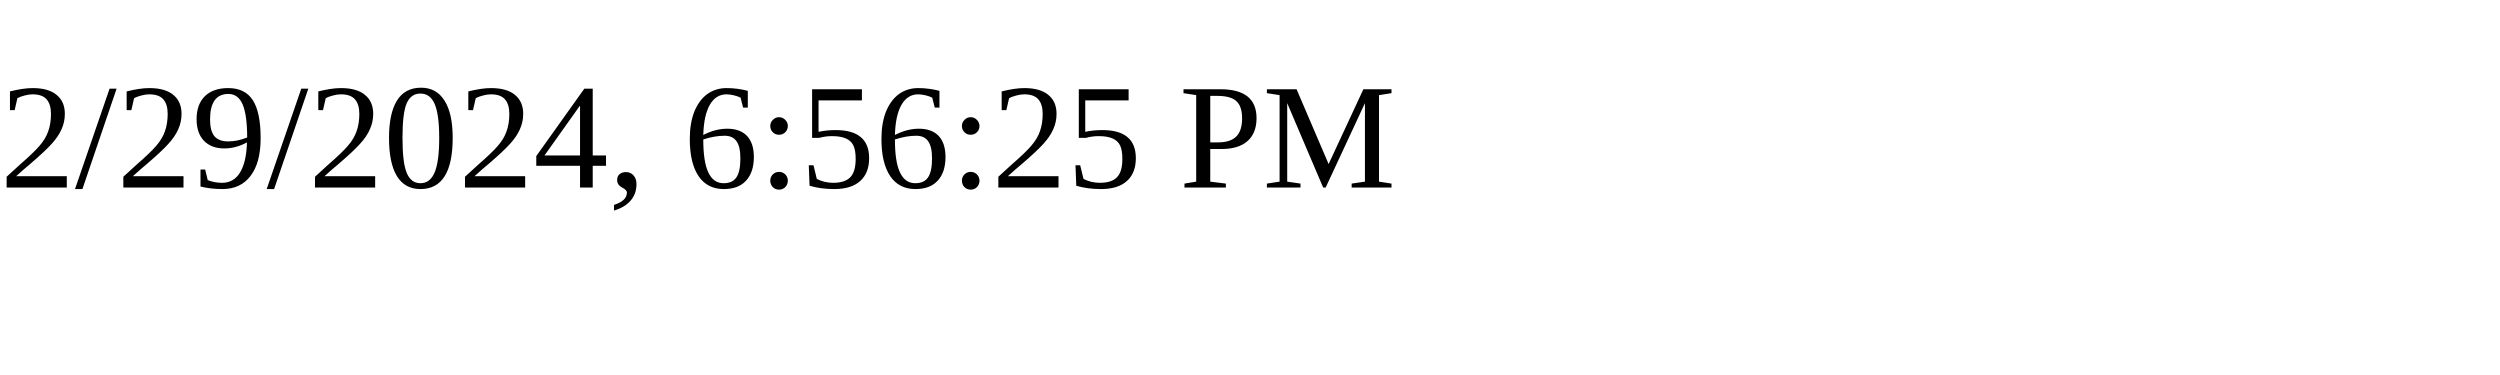
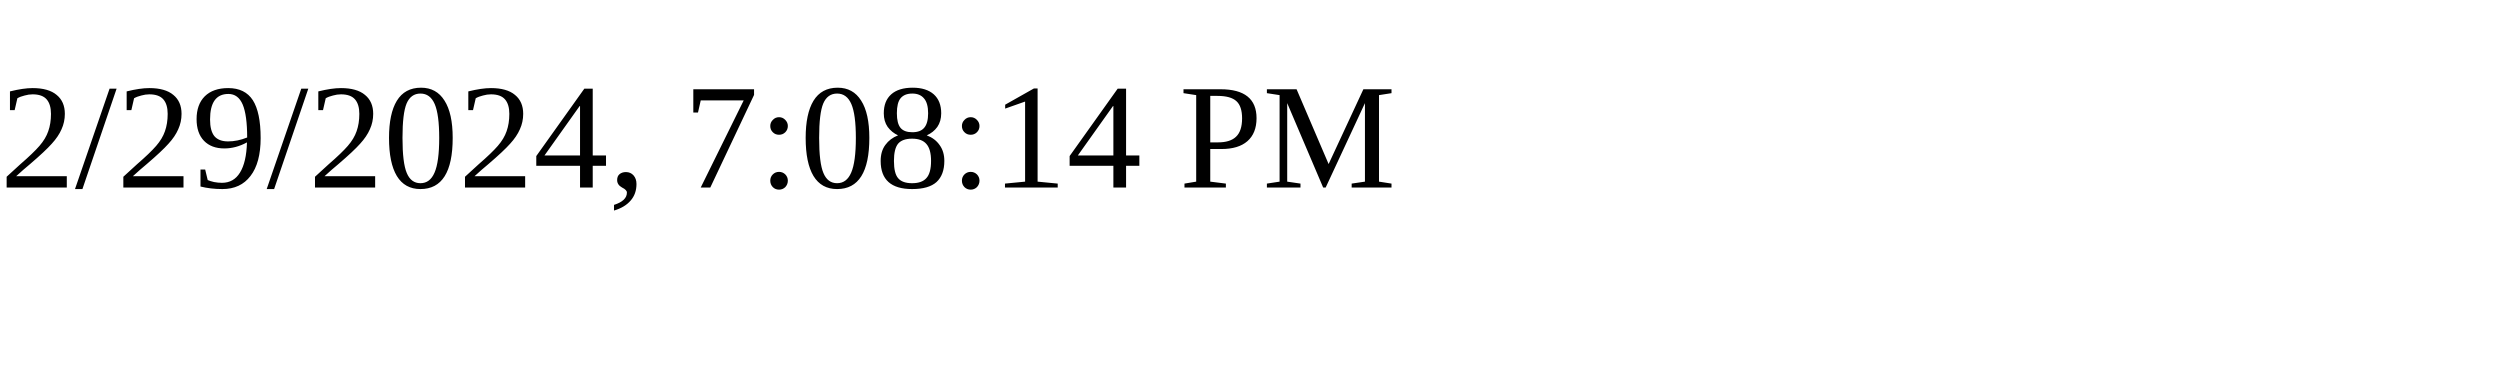
<svg xmlns="http://www.w3.org/2000/svg" height="30" width="200">
-   <text x="0" y="15">2/29/2024, 6:56:25 PM</text>
+   <text x="0" y="15">2/29/2024, 7:08:14 PM</text>
</svg>
